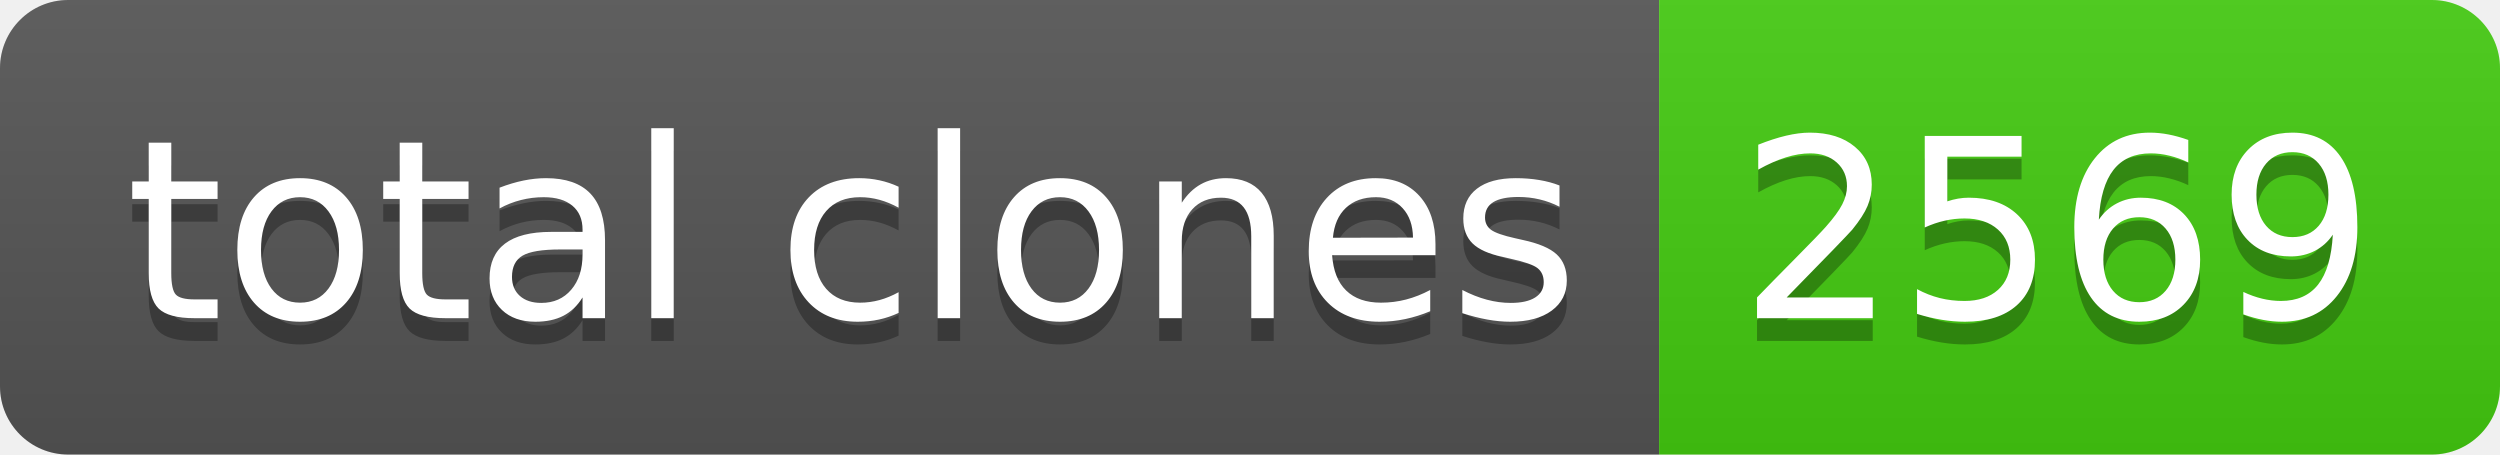
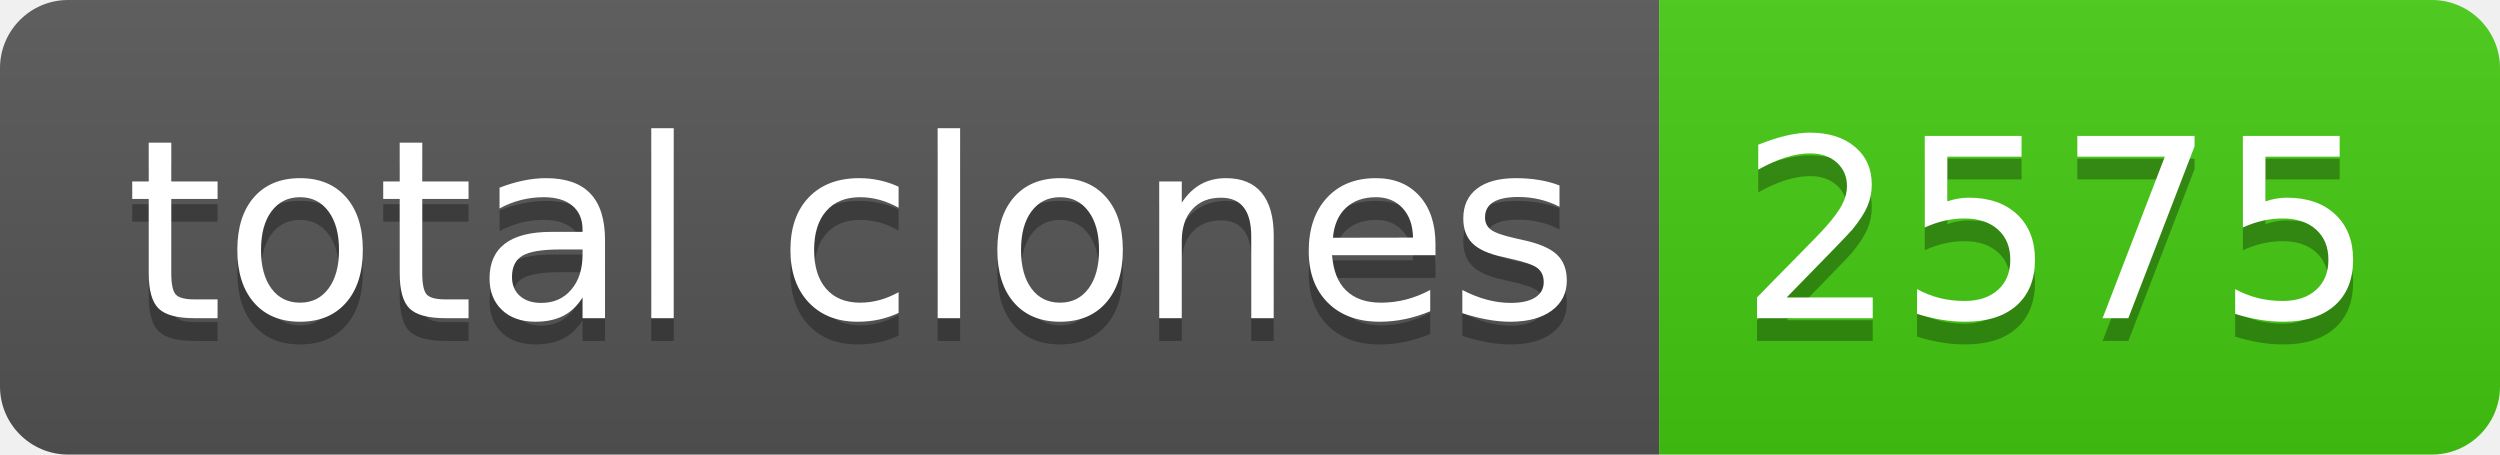
- <svg xmlns="http://www.w3.org/2000/svg" width="110" height="20" role="img" aria-label="total clones: 2569">
+ <svg xmlns="http://www.w3.org/2000/svg" width="110" height="20" role="img" aria-label="total clones: 2575">
  <linearGradient id="s" x2="0" y2="100%">
    <stop offset="0" stop-color="#bbb" stop-opacity=".1" />
    <stop offset="1" stop-opacity=".1" />
  </linearGradient>
  <clipPath id="r">
    <rect width="110" height="20" rx="3" fill="#fff" />
  </clipPath>
  <g clip-path="url(#r)">
    <rect width="73" height="20" fill="#555" />
    <rect x="73" width="37" height="20" fill="#4c1" />
    <rect width="110" height="20" fill="url(#s)" />
  </g>
  <g fill="#fff" text-anchor="middle" font-family="Verdana,Geneva,DejaVu Sans,sans-serif" text-rendering="geometricPrecision" font-size="110">
    <text aria-hidden="true" x="375" y="150" fill="#010101" fill-opacity=".3" transform="scale(.1)" textLength="630">total clones</text>
    <text x="375" y="140" transform="scale(.1)" fill="#fff" textLength="630">total clones</text>
-     <text aria-hidden="true" x="905" y="150" fill="#010101" fill-opacity=".3" transform="scale(.1)" textLength="270">2569</text>
-     <text x="905" y="140" transform="scale(.1)" fill="#fff" textLength="270">2569</text>
+     <text aria-hidden="true" x="905" y="150" fill="#010101" fill-opacity=".3" transform="scale(.1)" textLength="270">2575</text>
+     <text x="905" y="140" transform="scale(.1)" fill="#fff" textLength="270">2575</text>
  </g>
</svg>
